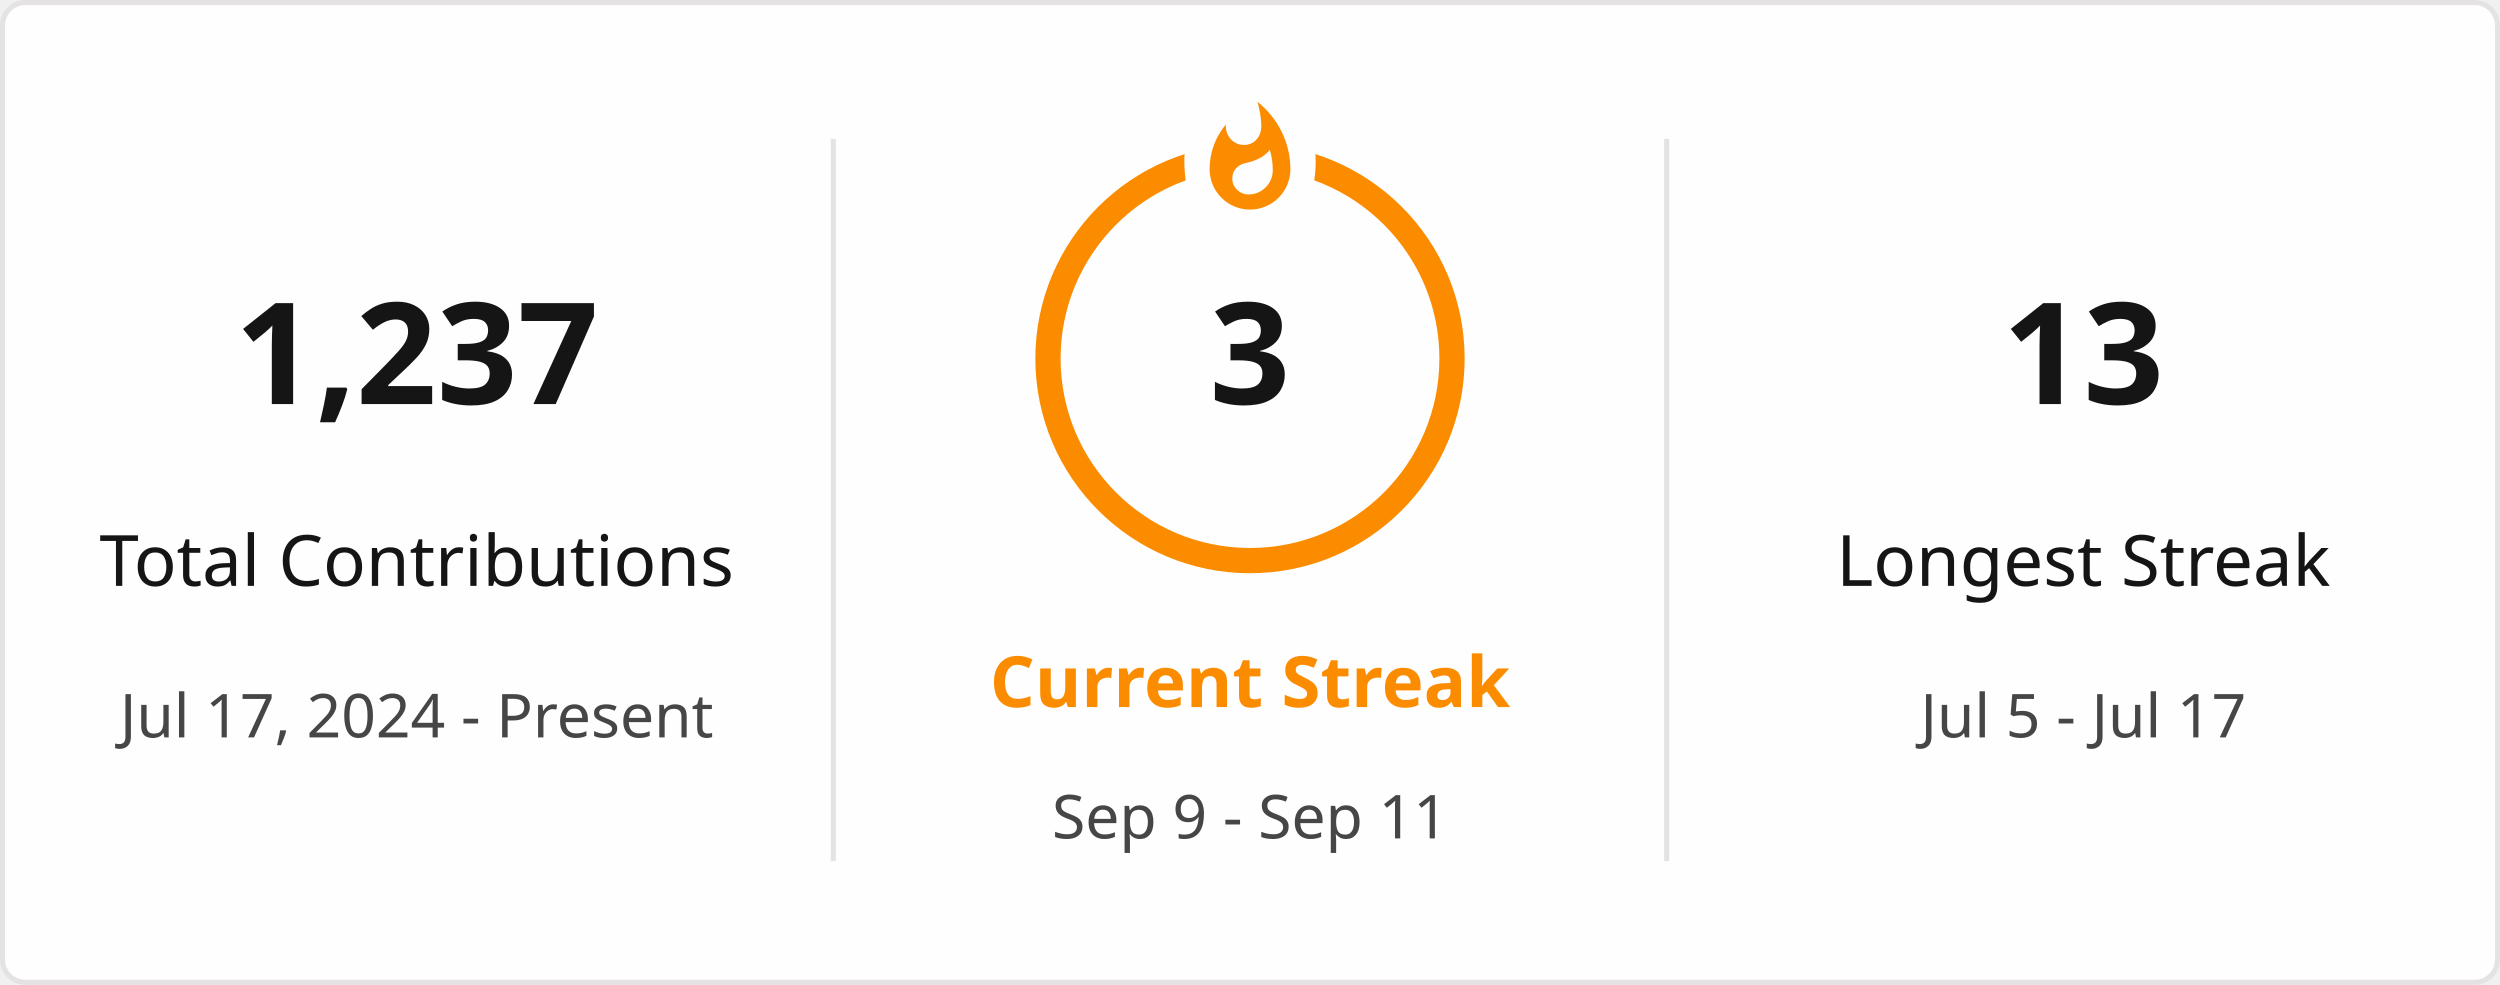
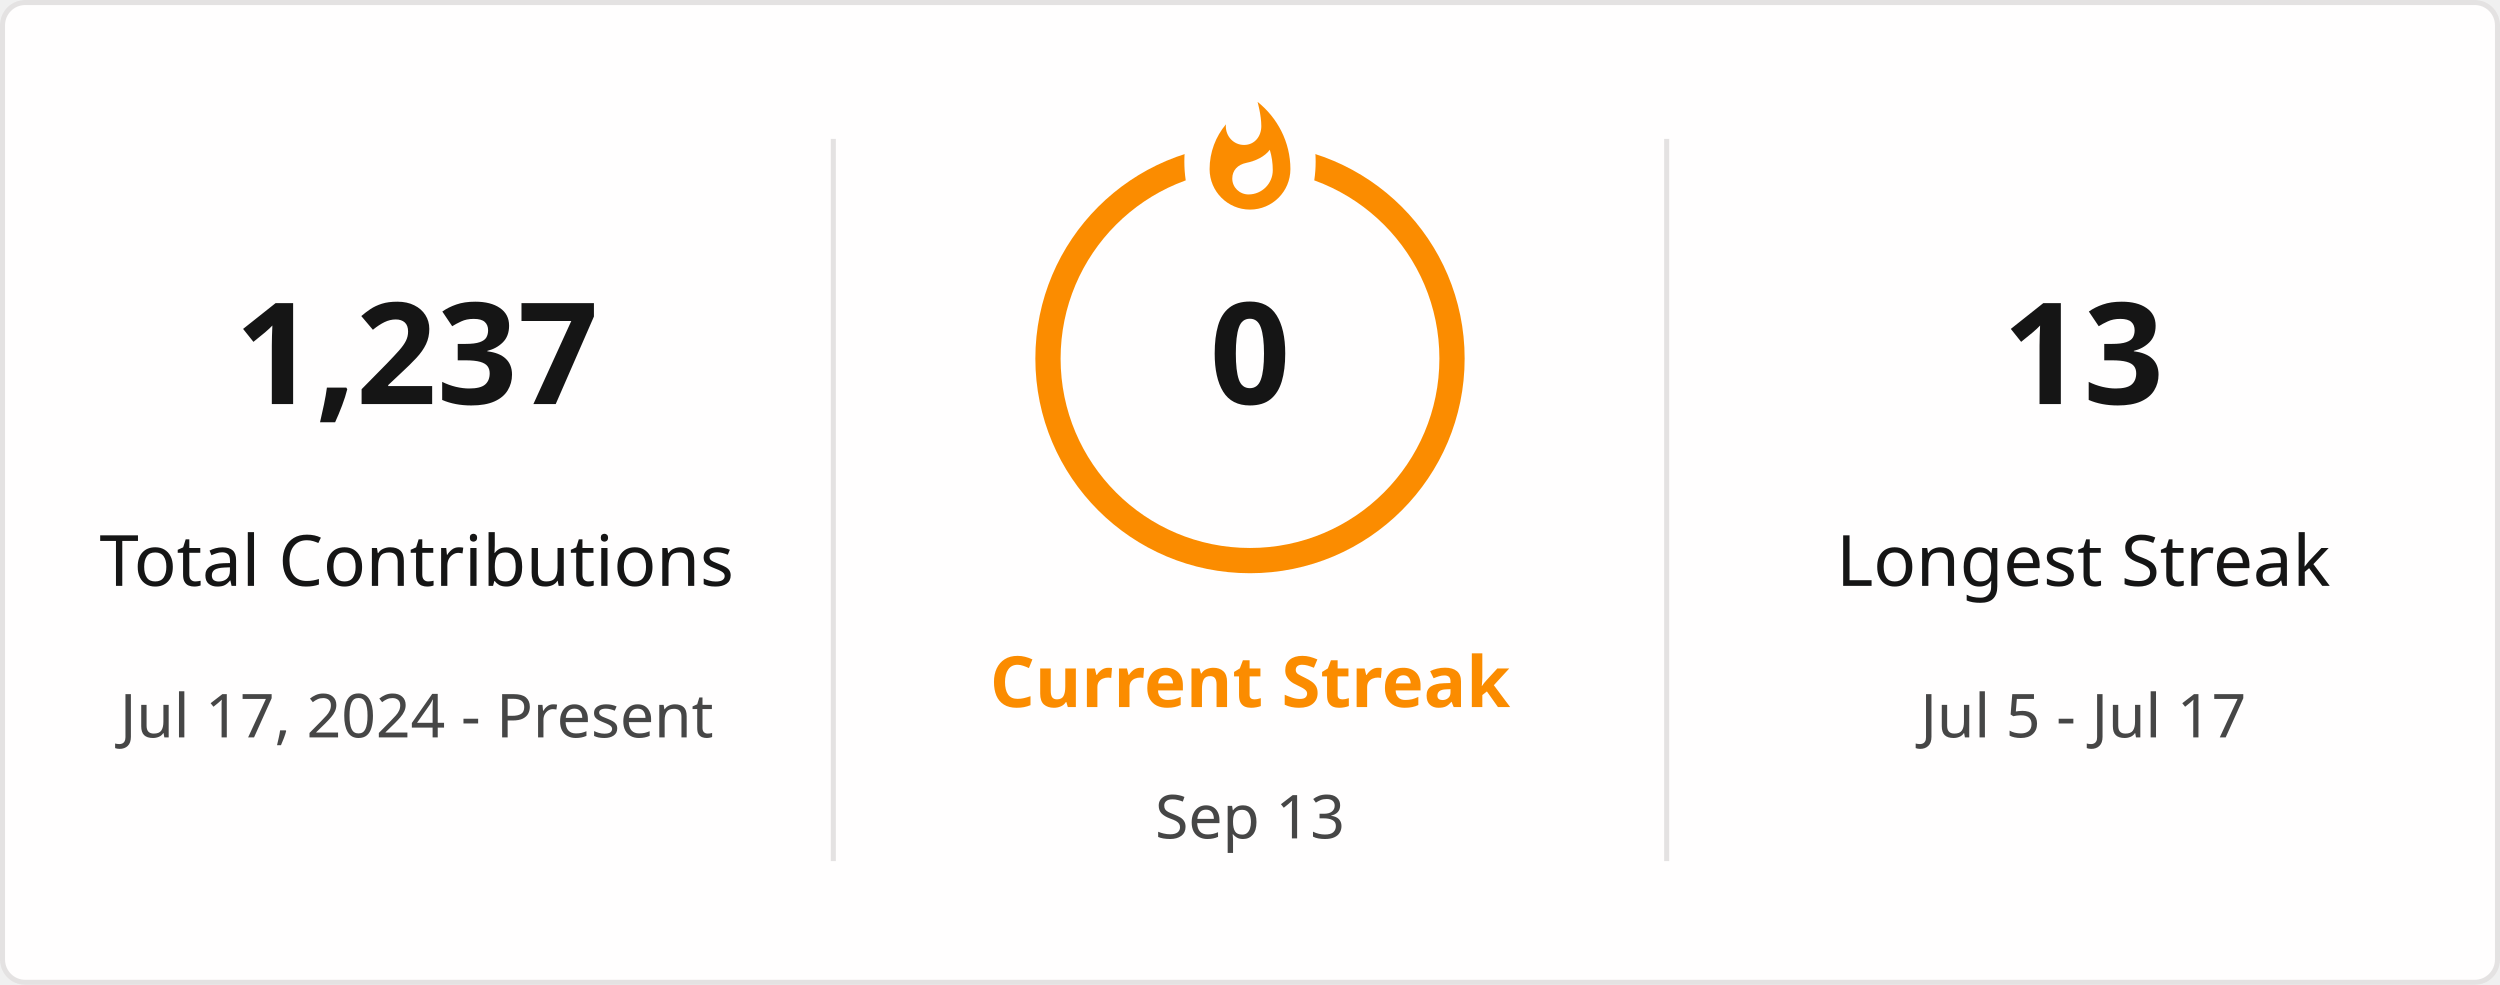
<svg xmlns="http://www.w3.org/2000/svg" style="isolation: isolate" viewBox="0 0 495 195" width="495px" height="195px" direction="ltr">
  <defs>
    <clipPath id="outer_rectangle">
      <rect width="495" height="195" rx="4.5" />
    </clipPath>
    <mask id="mask_out_ring_behind_fire">
      <rect width="495" height="195" fill="white" />
      <ellipse id="mask-ellipse" cx="247.5" cy="32" rx="13" ry="18" fill="black" />
    </mask>
  </defs>
  <g clip-path="url(#outer_rectangle)">
    <g style="isolation: isolate">
      <rect stroke="#E4E2E2" fill="#FFFEFE" rx="4.5" x="0.5" y="0.5" width="494" height="194" />
    </g>
    <g style="isolation: isolate">
      <line x1="165" y1="28" x2="165" y2="170" vector-effect="non-scaling-stroke" stroke-width="1" stroke="#E4E2E2" stroke-linejoin="miter" stroke-linecap="square" stroke-miterlimit="3" />
      <line x1="330" y1="28" x2="330" y2="170" vector-effect="non-scaling-stroke" stroke-width="1" stroke="#E4E2E2" stroke-linejoin="miter" stroke-linecap="square" stroke-miterlimit="3" />
    </g>
    <g style="isolation: isolate">
      <g transform="translate(82.5, 48)">
        <text x="0" y="32" stroke-width="0" text-anchor="middle" fill="#151515" stroke="none" font-family="&quot;Segoe UI&quot;, Ubuntu, sans-serif" font-weight="700" font-size="28px" font-style="normal" style="opacity: 1; opacity: 1;">
                        1,237
                    </text>
      </g>
      <g transform="translate(82.5, 84)">
        <text x="0" y="32" stroke-width="0" text-anchor="middle" fill="#151515" stroke="none" font-family="&quot;Segoe UI&quot;, Ubuntu, sans-serif" font-weight="400" font-size="14px" font-style="normal" style="opacity: 1; opacity: 1;">
                        Total Contributions
                    </text>
      </g>
      <g transform="translate(82.5, 114)">
        <text x="0" y="32" stroke-width="0" text-anchor="middle" fill="#464646" stroke="none" font-family="&quot;Segoe UI&quot;, Ubuntu, sans-serif" font-weight="400" font-size="12px" font-style="normal" style="opacity: 1; opacity: 1;">
                        Jul 17, 2024 - Present
                    </text>
      </g>
    </g>
    <g style="isolation: isolate">
      <g transform="translate(247.5, 108)">
        <text x="0" y="32" stroke-width="0" text-anchor="middle" fill="#FB8C00" stroke="none" font-family="&quot;Segoe UI&quot;, Ubuntu, sans-serif" font-weight="700" font-size="14px" font-style="normal" style="opacity: 1; opacity: 1;">
                        Current Streak
                    </text>
      </g>
      <g transform="translate(247.5, 145)">
        <text x="0" y="21" stroke-width="0" text-anchor="middle" fill="#464646" stroke="none" font-family="&quot;Segoe UI&quot;, Ubuntu, sans-serif" font-weight="400" font-size="12px" font-style="normal" style="opacity: 1; opacity: 1;">
-                         Sep 9 - Sep 11
+                         Sep 13
                    </text>
      </g>
      <g mask="url(#mask_out_ring_behind_fire)">
        <circle cx="247.5" cy="71" r="40" fill="none" stroke="#FB8C00" stroke-width="5" style="opacity: 1; opacity: 1;" />
      </g>
      <g transform="translate(247.5, 19.5)" stroke-opacity="0" style="opacity: 1; opacity: 1;">
        <path d="M -12 -0.5 L 15 -0.5 L 15 23.5 L -12 23.5 L -12 -0.5 Z" fill="none" />
        <path d="M 1.5 0.67 C 1.5 0.67 2.24 3.32 2.24 5.47 C 2.24 7.53 0.89 9.2 -1.17 9.2 C -3.23 9.2 -4.79 7.53 -4.79 5.47 L -4.76 5.11 C -6.78 7.51 -8 10.62 -8 13.99 C -8 18.41 -4.42 22 0 22 C 4.42 22 8 18.41 8 13.99 C 8 8.6 5.41 3.79 1.5 0.67 Z M -0.29 19 C -2.07 19 -3.51 17.6 -3.51 15.86 C -3.51 14.24 -2.46 13.1 -0.7 12.74 C 1.07 12.38 2.9 11.53 3.92 10.16 C 4.31 11.45 4.51 12.81 4.51 14.2 C 4.51 16.85 2.36 19 -0.29 19 Z" fill="#FB8C00" stroke-opacity="0" />
      </g>
      <g transform="translate(247.5, 48)">
        <text x="0" y="32" stroke-width="0" text-anchor="middle" fill="#151515" stroke="none" font-family="&quot;Segoe UI&quot;, Ubuntu, sans-serif" font-weight="700" font-size="28px" font-style="normal" style="font-size: 28px;">
-                         3
+                         0
                    </text>
      </g>
    </g>
    <g style="isolation: isolate">
      <g transform="translate(412.5, 48)">
        <text x="0" y="32" stroke-width="0" text-anchor="middle" fill="#151515" stroke="none" font-family="&quot;Segoe UI&quot;, Ubuntu, sans-serif" font-weight="700" font-size="28px" font-style="normal" style="opacity: 1; opacity: 1;">
                        13
                    </text>
      </g>
      <g transform="translate(412.5, 84)">
        <text x="0" y="32" stroke-width="0" text-anchor="middle" fill="#151515" stroke="none" font-family="&quot;Segoe UI&quot;, Ubuntu, sans-serif" font-weight="400" font-size="14px" font-style="normal" style="opacity: 1; opacity: 1;">
                        Longest Streak
                    </text>
      </g>
      <g transform="translate(412.5, 114)">
        <text x="0" y="32" stroke-width="0" text-anchor="middle" fill="#464646" stroke="none" font-family="&quot;Segoe UI&quot;, Ubuntu, sans-serif" font-weight="400" font-size="12px" font-style="normal" style="opacity: 1; opacity: 1;">
                        Jul 5 - Jul 17
                    </text>
      </g>
    </g>
  </g>
</svg>
